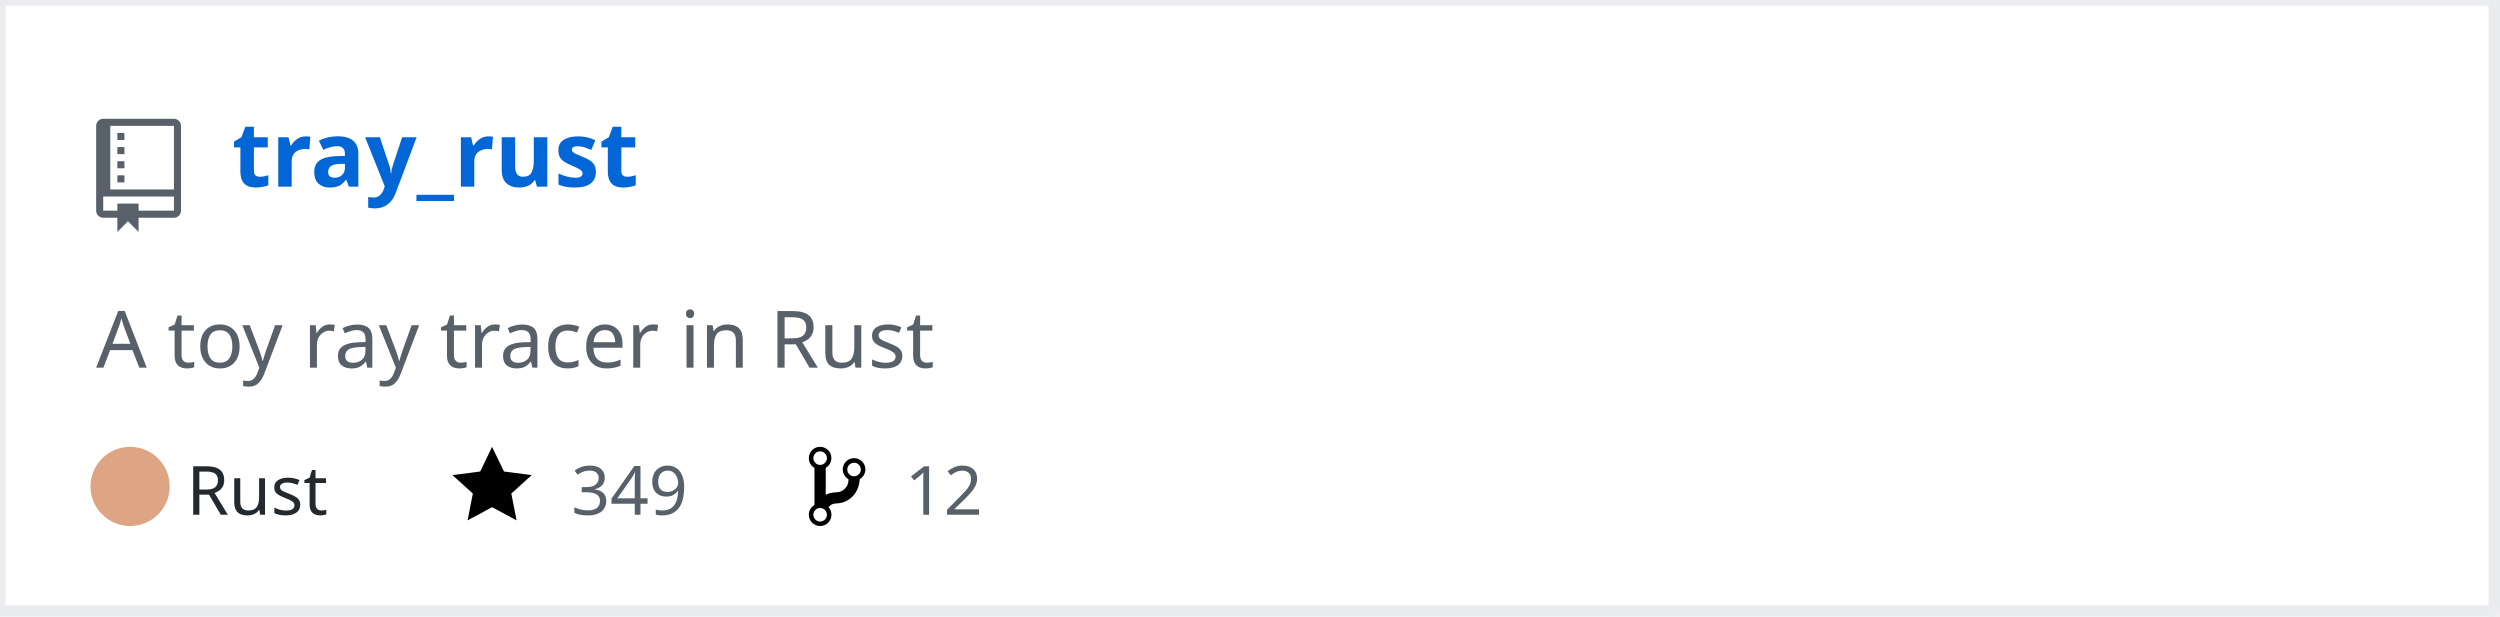
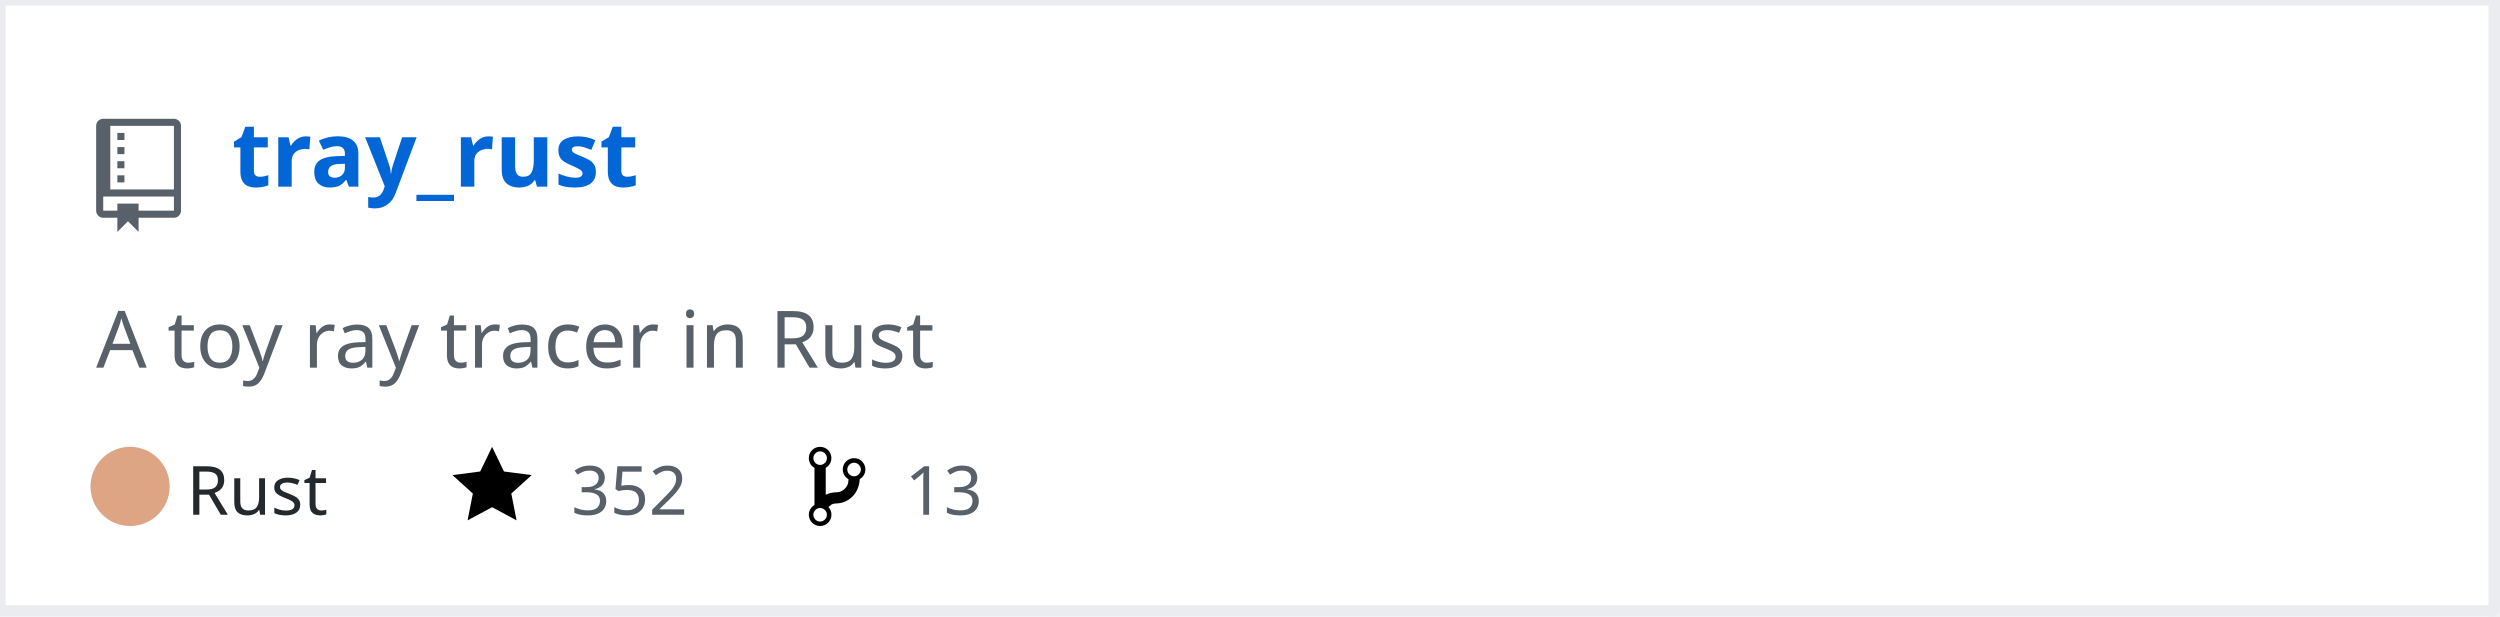
<svg xmlns="http://www.w3.org/2000/svg" width="442" height="109" version="1.2" baseProfile="tiny">
  <defs />
  <g fill="none" stroke="black" stroke-width="1" fill-rule="evenodd" stroke-linecap="square" stroke-linejoin="bevel">
    <g fill="#ffffff" fill-opacity="1" stroke="none" transform="matrix(1,0,0,1,0,0)">
      <rect x="0" y="0" width="440" height="109" />
    </g>
    <rect x="0" y="0" width="441" height="108" stroke="#eaecef" stroke-width="2" />
    <g fill="#586069" fill-opacity="1" stroke="none" transform="matrix(1.25,0,0,1.25,17,21)">
      <path vector-effect="none" fill-rule="evenodd" d="M4,9 L3,9 L3,8 L4,8 L4,9 M4,6 L3,6 L3,7 L4,7 L4,6 M4,4 L3,4 L3,5 L4,5 L4,4 M4,2 L3,2 L3,3 L4,3 L4,2 M12,1 L12,13 C12,13.55 11.55,14 11,14 L6,14 L6,16 L4.5,14.5 L3,16 L3,14 L1,14 C0.45,14 0,13.55 0,13 L0,1 C0,0.45 0.45,0 1,0 L11,0 C11.55,0 12,0.45 12,1 M11,11 L1,11 L1,13 L3,13 L3,12 L6,12 L6,13 L11,13 L11,11 M11,1 L2,1 L2,10 L11,10 L11,1" />
    </g>
    <g fill="#0366d6" fill-opacity="1" stroke="#0366d6" stroke-opacity="1" stroke-width="1" stroke-linecap="square" stroke-linejoin="bevel" transform="matrix(1,0,0,1,0,0)">
      <a href="https://github.com/Twinklebear/tray_rust">
        <text fill="#0366d6" fill-opacity="1" stroke="none" xml:space="preserve" x="41" y="33" font-family="sans-serif" font-size="16" font-weight="630" font-style="normal">tray_rust</text>
      </a>
    </g>
    <g fill="#586069" fill-opacity="1" stroke="#586069" stroke-opacity="1" stroke-width="1" stroke-linecap="square" stroke-linejoin="bevel" transform="matrix(1,0,0,1,0,0)">
      <text fill="#586069" fill-opacity="1" stroke="none" xml:space="preserve" x="17" y="65" font-family="sans-serif" font-size="14" font-weight="400" font-style="normal">A toy ray tracer in Rust </text>
    </g>
    <g fill="#24292e" fill-opacity="1" stroke="#24292e" stroke-opacity="1" stroke-width="1" stroke-linecap="square" stroke-linejoin="bevel" transform="matrix(1,0,0,1,0,0)">
      <text fill="#24292e" fill-opacity="1" stroke="none" xml:space="preserve" x="33" y="91" font-family="sans-serif" font-size="12" font-weight="400" font-style="normal">Rust</text>
    </g>
    <g fill="#000000" fill-opacity="1" stroke="none" transform="matrix(1,0,0,1,80,78)">
      <a href="https://github.com/Twinklebear/tray_rust/stargazers">
        <path vector-effect="none" fill-rule="evenodd" d="M14,6 L9.1,5.36 L7,1 L4.9,5.36 L0,6 L3.6,9.26 L2.67,14 L7,11.67 L11.33,14 L10.4,9.26 L14,6" />
      </a>
    </g>
    <g fill="#586069" fill-opacity="1" stroke="#586069" stroke-opacity="1" stroke-width="1" stroke-linecap="square" stroke-linejoin="bevel" transform="matrix(1,0,0,1,0,0)">
      <a href="https://github.com/Twinklebear/tray_rust/stargazers">
-         <text fill="#586069" fill-opacity="1" stroke="none" xml:space="preserve" x="101" y="91" font-family="sans-serif" font-size="12" font-weight="400" font-style="normal">349</text>
+         <text fill="#586069" fill-opacity="1" stroke="none" xml:space="preserve" x="101" y="91" font-family="sans-serif" font-size="12" font-weight="400" font-style="normal">352</text>
      </a>
    </g>
    <g fill="#000000" fill-opacity="1" stroke="none" transform="matrix(1,0,0,1,143,78)">
      <a href="https://github.com/Twinklebear/tray_rust/network/members">
        <path vector-effect="none" fill-rule="evenodd" d="M10,5 C10,3.89 9.11,3 8,3 C7.097,2.998 6.305,3.603 6.07,4.476 C5.836,5.348 6.217,6.269 7,6.72 L7,7.02 C6.98,7.54 6.77,8 6.37,8.4 C5.97,8.8 5.51,9.01 4.99,9.03 C4.16,9.05 3.51,9.19 2.99,9.48 L2.99,4.72 C3.773,4.269 4.154,3.348 3.92,2.476 C3.685,1.603 2.893,0.998 1.99,1 C0.88,1 0,1.89 0,3 C0.004,3.71 0.385,4.365 1,4.72 L1,11.28 C0.41,11.63 0,12.27 0,13 C0,14.11 0.89,15 2,15 C3.11,15 4,14.11 4,13 C4,12.47 3.8,12 3.47,11.64 C3.56,11.58 3.95,11.23 4.06,11.17 C4.31,11.06 4.62,11 5,11 C6.05,10.95 6.95,10.55 7.75,9.75 C8.55,8.95 8.95,7.77 9,6.73 L8.98,6.73 C9.59,6.37 10,5.73 10,5 M2,1.8 C2.66,1.8 3.2,2.35 3.2,3 C3.2,3.65 2.65,4.2 2,4.2 C1.35,4.2 0.8,3.65 0.8,3 C0.8,2.35 1.35,1.8 2,1.8 M2,14.21 C1.34,14.21 0.8,13.66 0.8,13.01 C0.8,12.36 1.35,11.81 2,11.81 C2.65,11.81 3.2,12.36 3.2,13.01 C3.2,13.66 2.65,14.21 2,14.21 M8,6.21 C7.34,6.21 6.8,5.66 6.8,5.01 C6.8,4.36 7.35,3.81 8,3.81 C8.65,3.81 9.2,4.36 9.2,5.01 C9.2,5.66 8.65,6.21 8,6.21 " />
      </a>
    </g>
    <g fill="#586069" fill-opacity="1" stroke="#586069" stroke-opacity="1" stroke-width="1" stroke-linecap="square" stroke-linejoin="bevel" transform="matrix(1,0,0,1,0,0)">
      <a href="https://github.com/Twinklebear/tray_rust/network/members">
-         <text fill="" fill-opacity="1" stroke="none" xml:space="preserve" x="160" y="91" font-family="sans-serif" font-size="12" font-weight="400" font-style="normal">12</text>
+         <text fill="" fill-opacity="1" stroke="none" xml:space="preserve" x="160" y="91" font-family="sans-serif" font-size="12" font-weight="400" font-style="normal">13</text>
      </a>
    </g>
    <circle cx="23" cy="86" r="7" stroke="none" fill="#dea584" />
  </g>
</svg>
